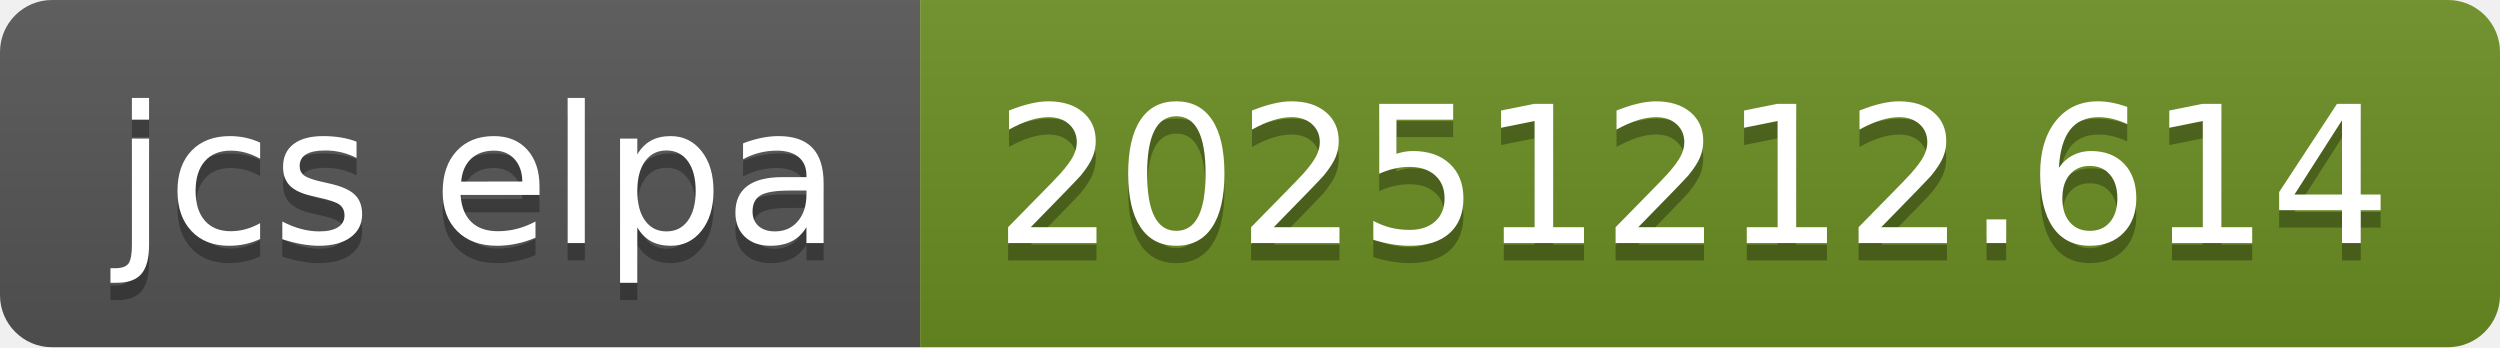
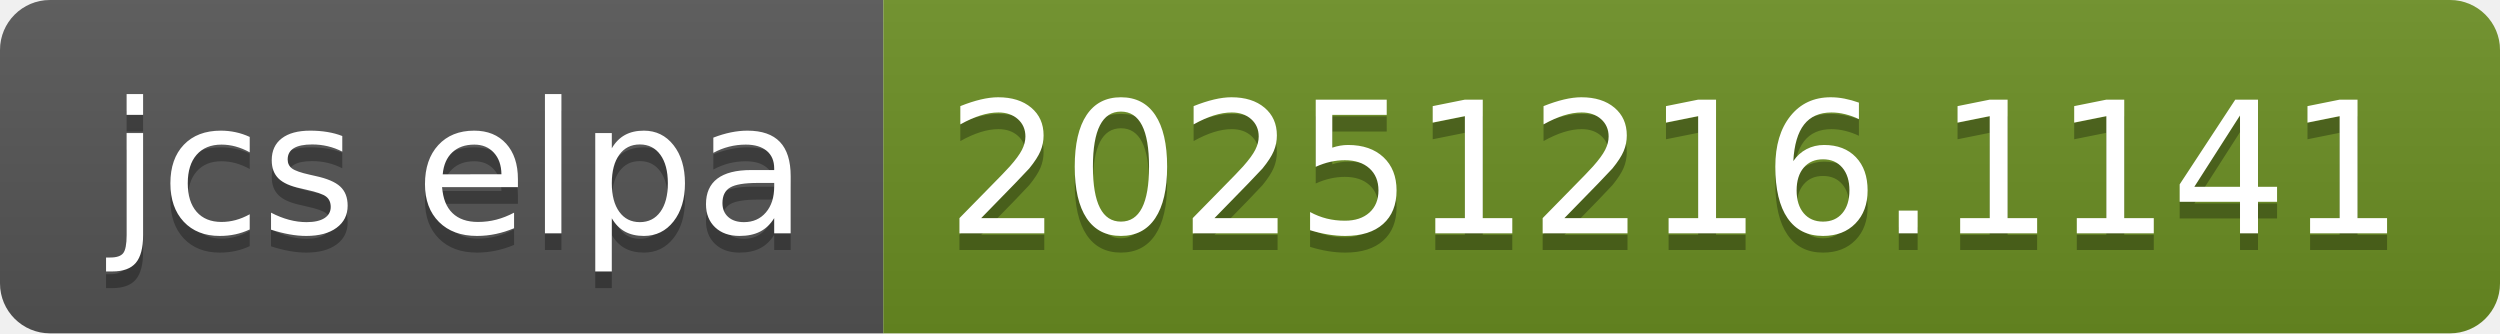
- <svg xmlns="http://www.w3.org/2000/svg" width="144" height="20" role="img" aria-label="jcs elpa: 20251212.614">
+ <svg xmlns="http://www.w3.org/2000/svg" width="150" height="20" role="img" aria-label="jcs elpa: 20251216.1141">
  <linearGradient id="s" x2="0" y2="100%">
    <stop offset="0" stop-color="#bbb" stop-opacity=".1" />
    <stop offset="1" stop-opacity=".1" />
  </linearGradient>
  <clipPath id="r">
-     <rect width="144" height="20" rx="3" fill="#fff" />
+     <rect width="150" height="20" rx="3" fill="#fff" />
  </clipPath>
  <g clip-path="url(#r)">
    <rect width="53" height="20" fill="#555" />
-     <rect x="53" width="91" height="20" fill="#6b8e23" />
-     <rect width="144" height="20" fill="url(#s)" />
+     <rect x="53" width="97" height="20" fill="#6b8e23" />
+     <rect width="150" height="20" fill="url(#s)" />
  </g>
  <g fill="#fff" text-anchor="middle" font-family="Verdana,Geneva,DejaVu Sans,sans-serif" text-rendering="geometricPrecision" font-size="110">
    <text aria-hidden="true" x="275" y="150" fill="#010101" fill-opacity=".3" transform="scale(.1)" textLength="430">jcs elpa</text>
    <text x="275" y="140" transform="scale(.1)" fill="#fff" textLength="430">jcs elpa</text>
-     <text aria-hidden="true" x="975" y="150" fill="#010101" fill-opacity=".3" transform="scale(.1)" textLength="810">20251212.614</text>
-     <text x="975" y="140" transform="scale(.1)" fill="#fff" textLength="810">20251212.614</text>
+     <text aria-hidden="true" x="1005" y="150" fill="#010101" fill-opacity=".3" transform="scale(.1)" textLength="870">20251216.1141</text>
+     <text x="1005" y="140" transform="scale(.1)" fill="#fff" textLength="870">20251216.1141</text>
  </g>
</svg>
